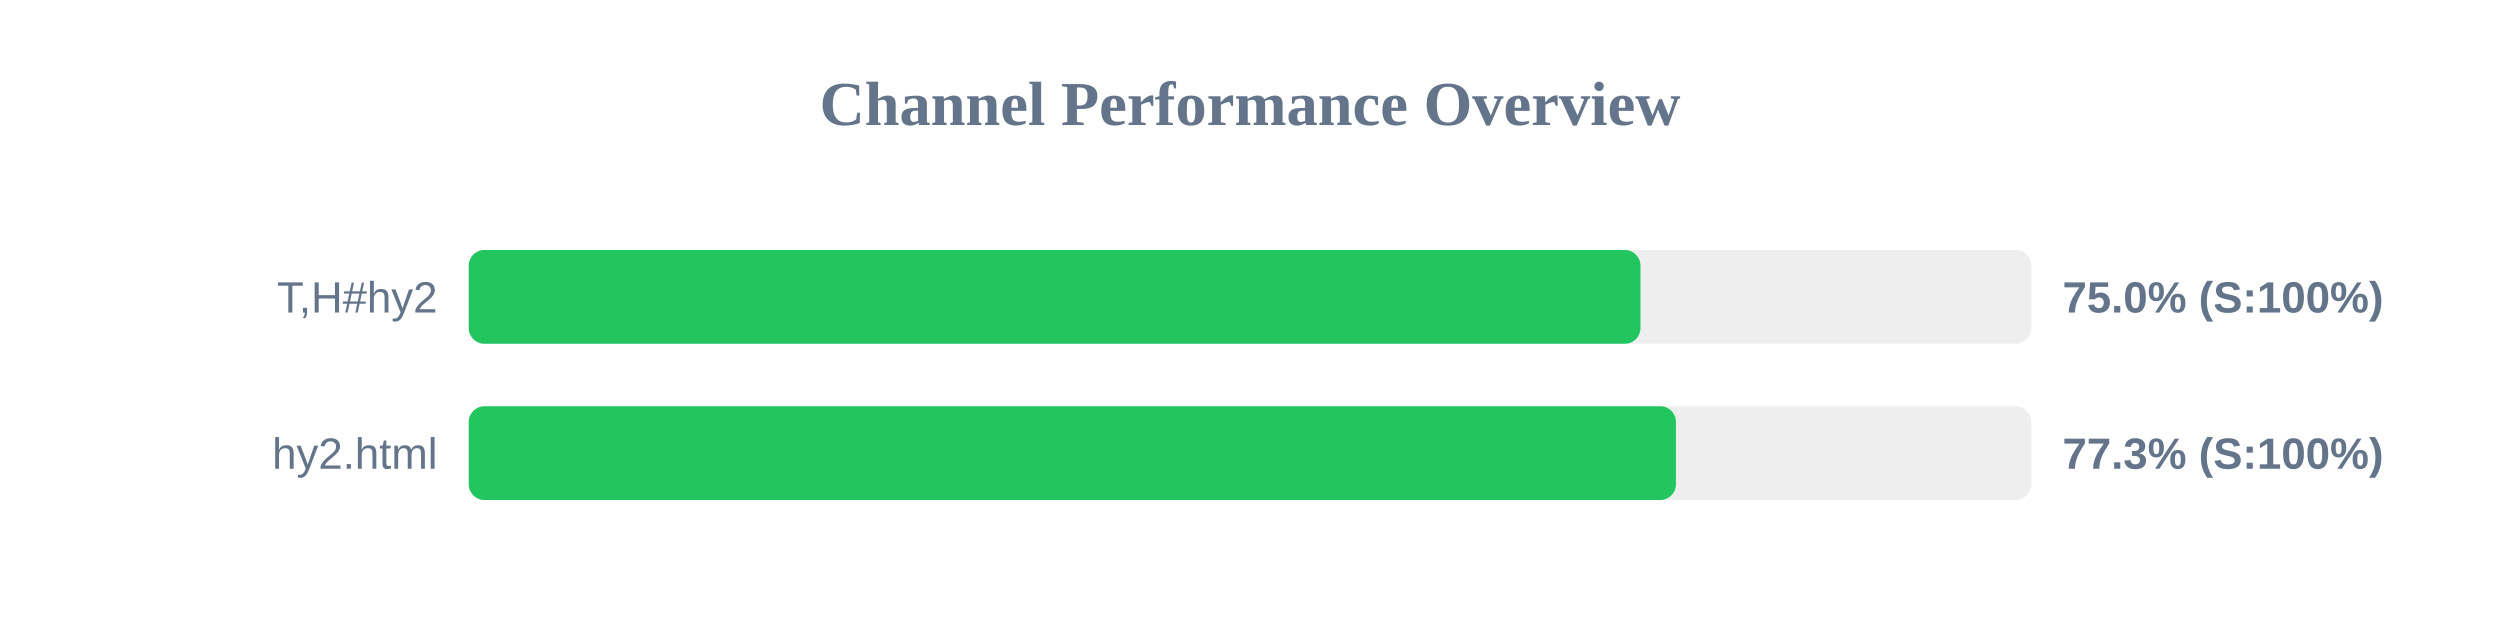
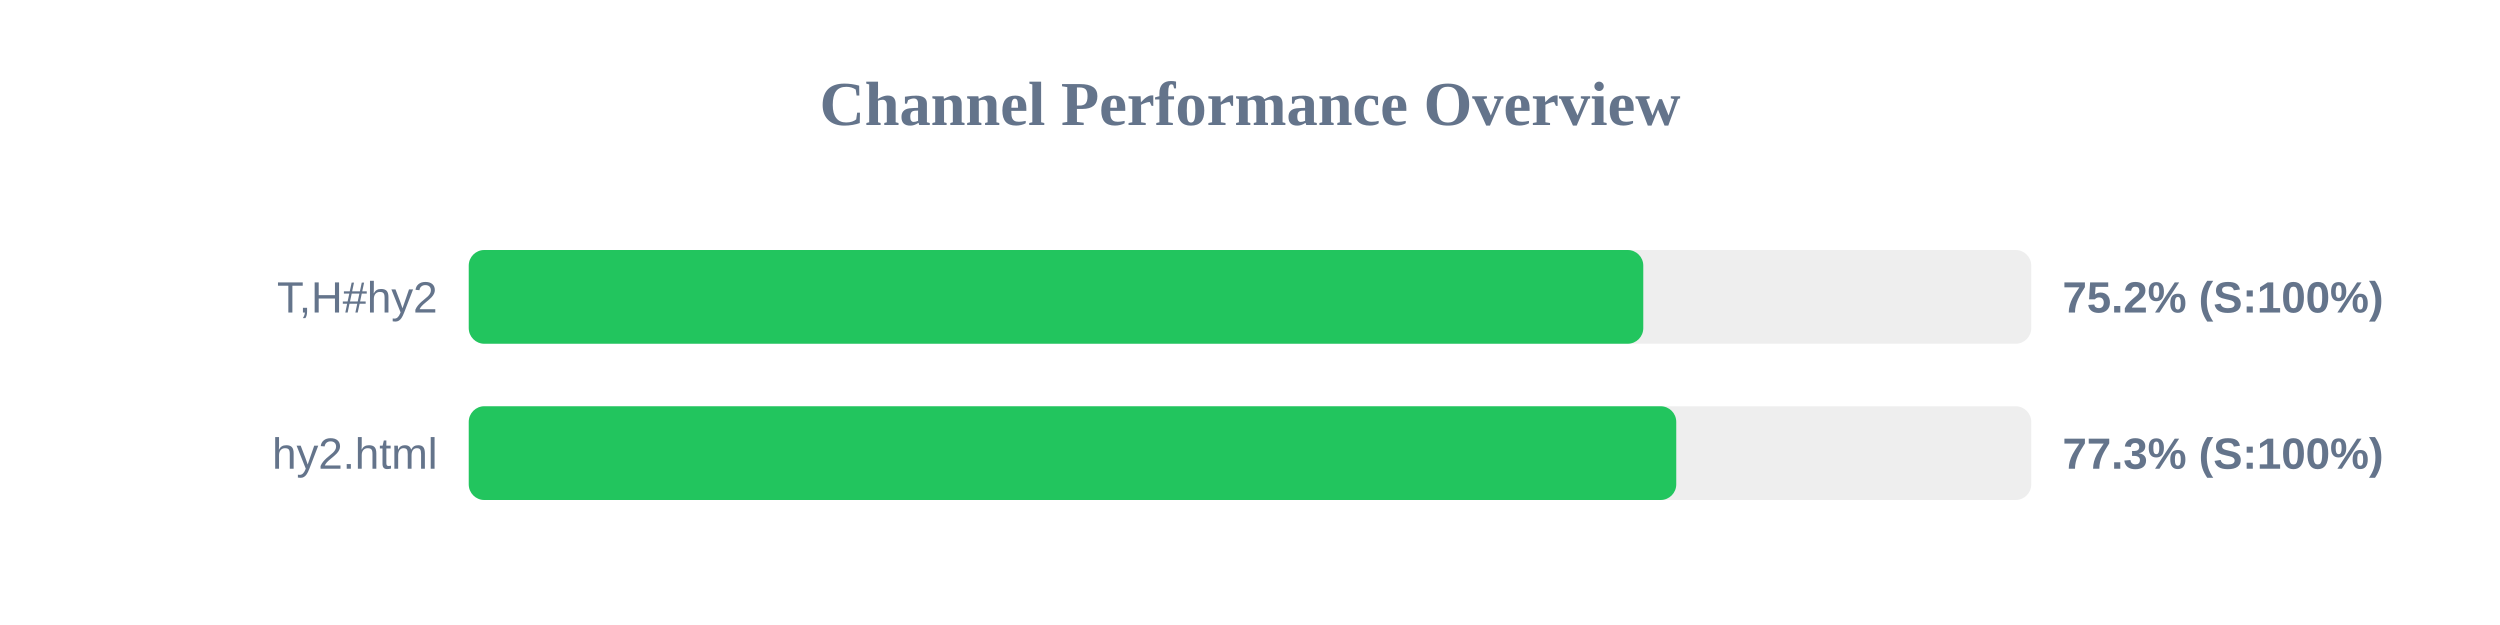
<svg xmlns="http://www.w3.org/2000/svg" width="800" height="200" version="1.1">
  <style>
        .row { font: 14px Arial; fill: #64748b; }
        .score { font: bold 14px Arial; fill: #64748b; }
    </style>
  <text x="400" y="40" text-anchor="middle" font-size="20px" font-weight="bold" fill="#64748b">Channel Performance Overview</text>
  <rect x="150" y="80" width="500" height="30" fill="#eee" rx="5" />
-   <rect x="150" y="80" width="374.95" height="30" fill="#22c55e" rx="5" />
+   <rect x="150" y="80" width="375.85" height="30" fill="#22c55e" rx="5" />
  <text x="140" y="100" text-anchor="end" class="row">T,H#hy2</text>
-   <text x="660" y="100" text-anchor="start" class="score">75.0% (S:100%)</text>
+   <text x="660" y="100" text-anchor="start" class="score">75.2% (S:100%)</text>
  <rect x="150" y="130" width="500" height="30" fill="#eee" rx="5" />
-   <rect x="150" y="130" width="386.3" height="30" fill="#22c55e" rx="5" />
+   <rect x="150" y="130" width="386.4" height="30" fill="#22c55e" rx="5" />
  <text x="140" y="150" text-anchor="end" class="row">hy2.html</text>
  <text x="660" y="150" text-anchor="start" class="score">77.3% (S:100%)</text>
</svg>
